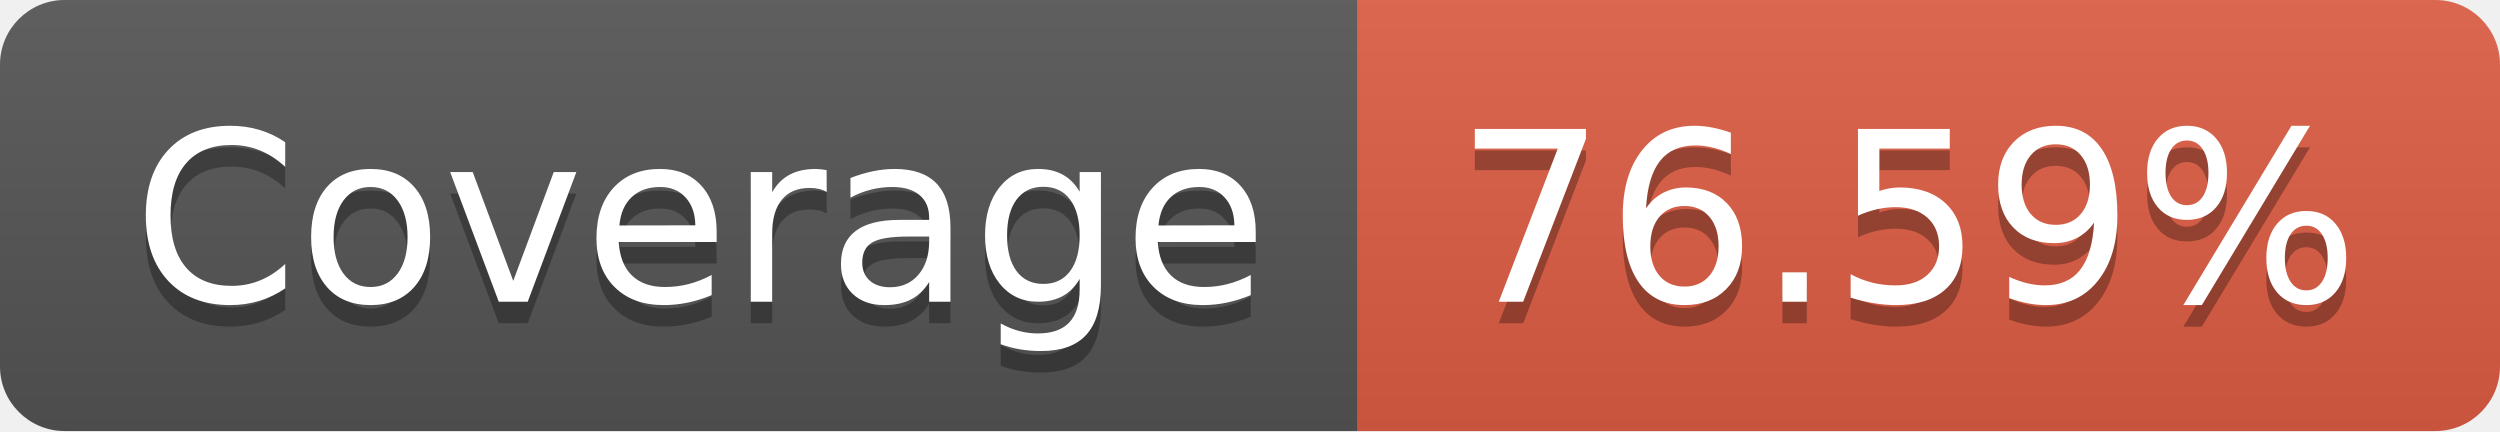
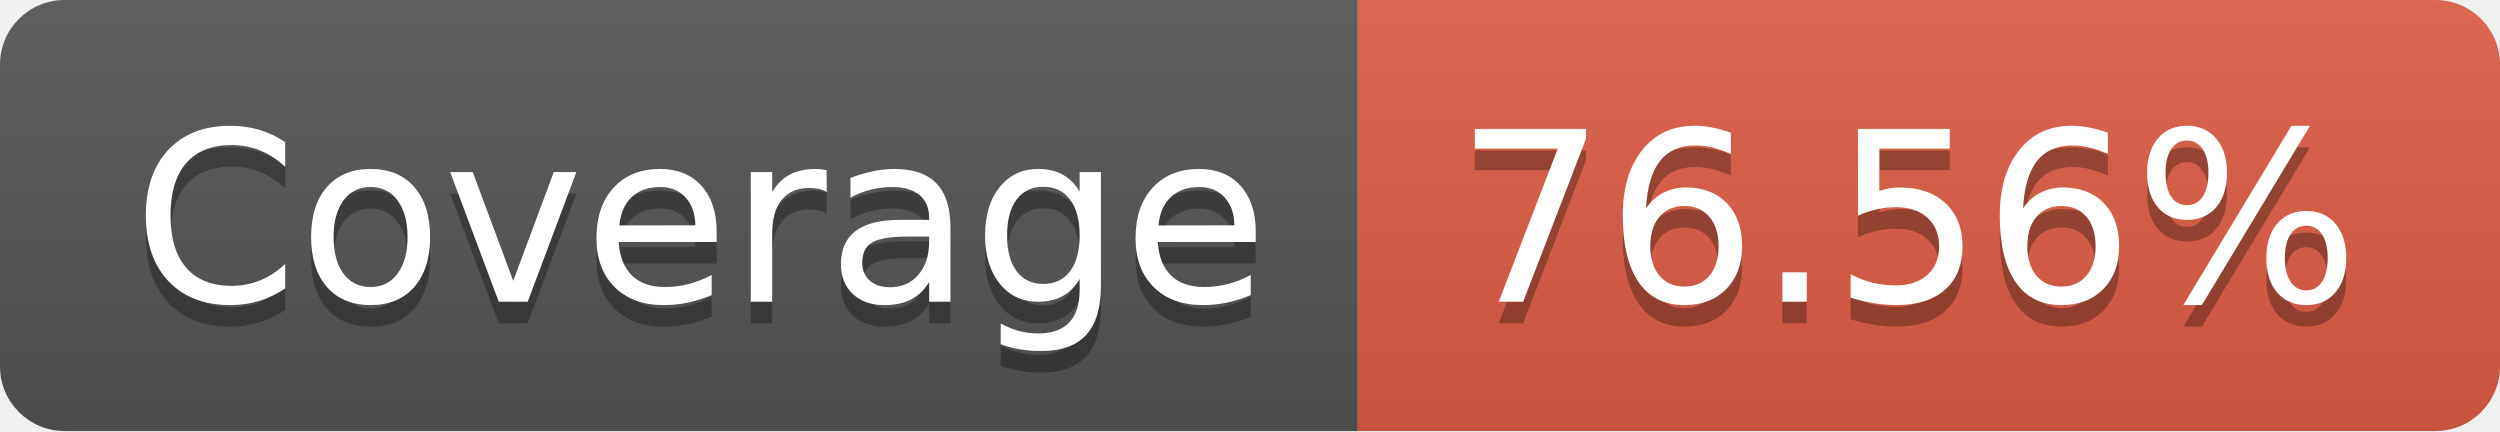
- <svg xmlns="http://www.w3.org/2000/svg" width="116" height="20" role="img" aria-label="Coverage: 76.59%">
+ <svg xmlns="http://www.w3.org/2000/svg" width="116" height="20" role="img" aria-label="Coverage: 76.56%">
  <linearGradient id="s" x2="0" y2="100%">
    <stop offset="0" stop-color="#bbb" stop-opacity=".1" />
    <stop offset="1" stop-opacity=".1" />
  </linearGradient>
  <clipPath id="r">
    <rect width="116" height="20" rx="3" fill="#fff" />
  </clipPath>
  <g clip-path="url(#r)">
    <rect width="63" height="20" fill="#555" />
    <rect x="63" width="53" height="20" fill="#e05d44" />
    <rect width="116" height="20" fill="url(#s)" />
  </g>
  <g fill="#fff" text-anchor="middle" font-family="Verdana,Geneva,DejaVu Sans,sans-serif" text-rendering="geometricPrecision" font-size="110">
    <text aria-hidden="true" x="325" y="150" fill="#010101" fill-opacity=".3" transform="scale(.1)" textLength="530">Coverage</text>
    <text x="325" y="140" transform="scale(.1)" fill="#fff" textLength="530">Coverage</text>
-     <text aria-hidden="true" x="885" y="150" fill="#010101" fill-opacity=".3" transform="scale(.1)" textLength="430">76.59%</text>
-     <text x="885" y="140" transform="scale(.1)" fill="#fff" textLength="430">76.59%</text>
+     <text aria-hidden="true" x="885" y="150" fill="#010101" fill-opacity=".3" transform="scale(.1)" textLength="430">76.56%</text>
+     <text x="885" y="140" transform="scale(.1)" fill="#fff" textLength="430">76.56%</text>
  </g>
</svg>
